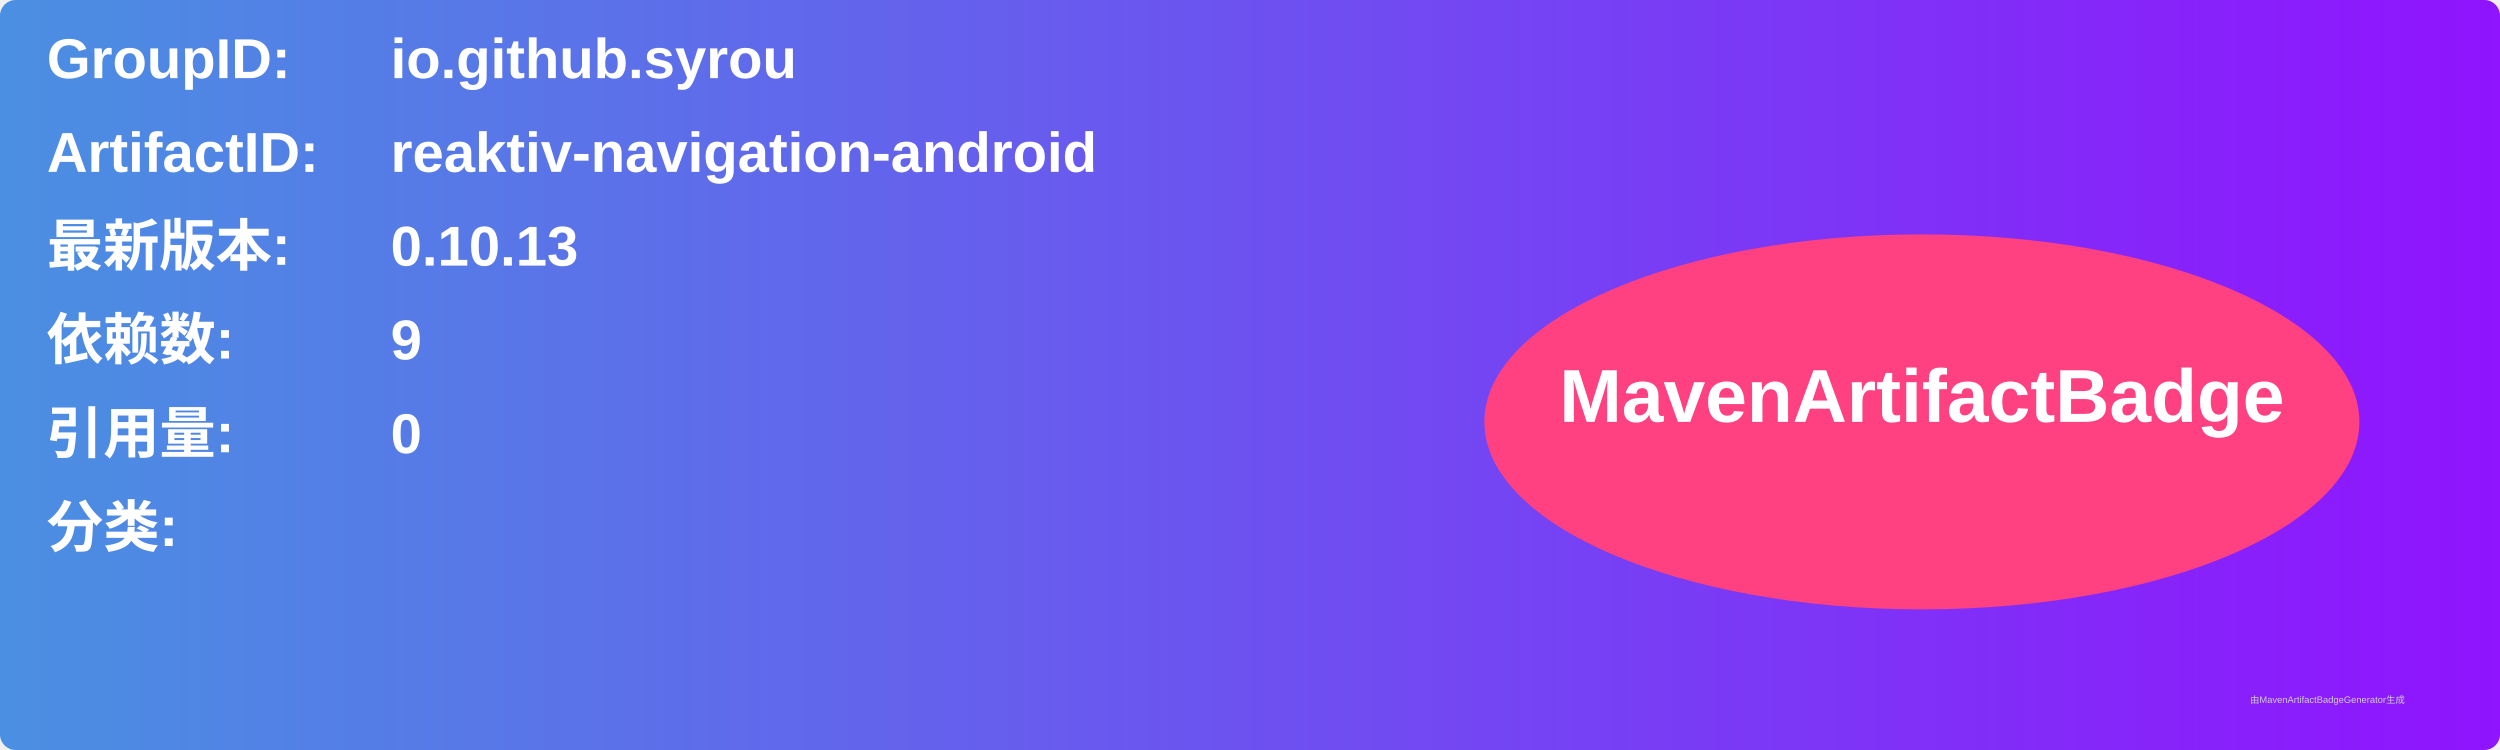
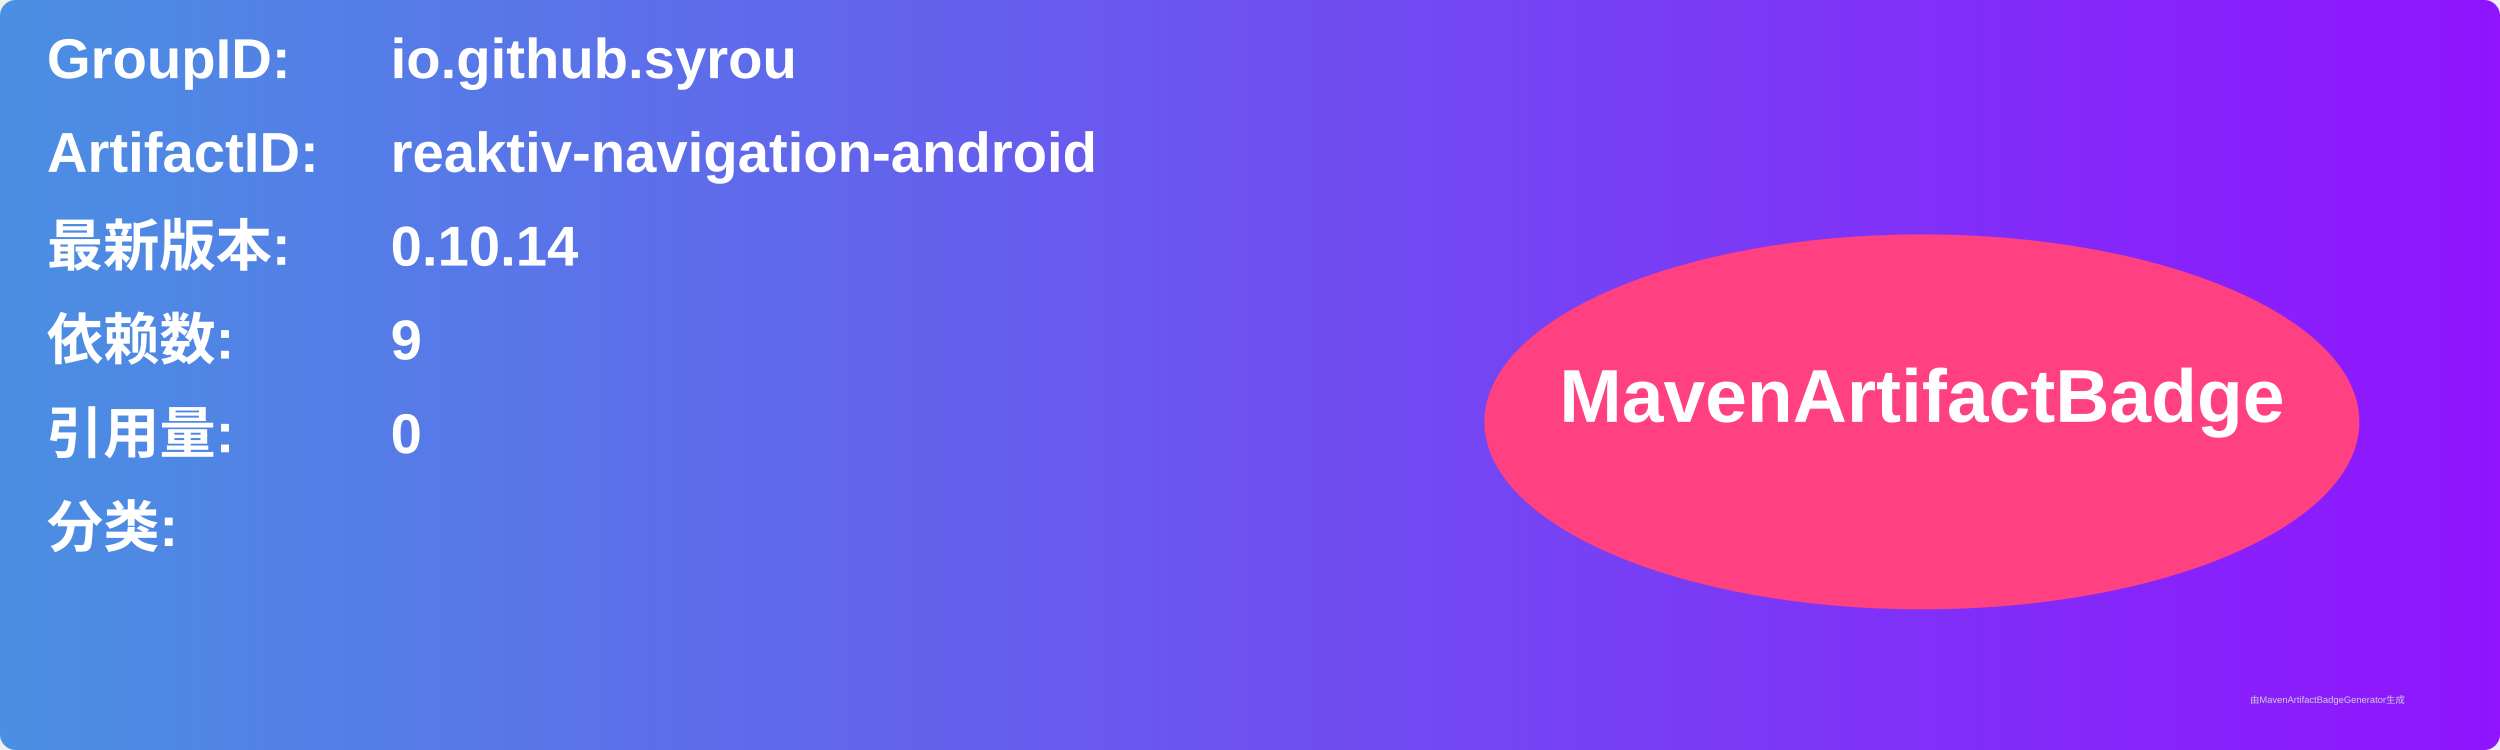
<svg xmlns="http://www.w3.org/2000/svg" width="800" height="240" viewBox="0 0 800 240">
  <linearGradient id="grad" x1="0%" y1="0%" x2="100%" y2="0%">
    <stop offset="0%" stop-color="#4a90e2" />
    <stop offset="100%" stop-color="#9013fe" />
  </linearGradient>
  <rect width="100%" height="100%" rx="5" ry="5" fill="url(#grad)" />
  <g transform="translate(15, 15)">
    <text x="0" y="10" font-family="Arial" font-size="18" fill="white" font-weight="bold" width="260">GroupID:</text>
    <text x="110" y="10" font-family="Arial" font-size="18" fill="white" font-weight="bold" width="460">io.github.syrou</text>
    <text x="0" y="40" font-family="Arial" font-size="18" fill="white" font-weight="bold" width="260">ArtifactID:</text>
    <text x="110" y="40" font-family="Arial" font-size="18" fill="white" font-weight="bold" width="460">reaktiv-navigation-android</text>
    <text x="0" y="70" font-family="Arial" font-size="18" fill="white" font-weight="bold">最新版本:</text>
    <text x="110" y="70" font-family="Arial" font-size="18" fill="white" font-weight="bold">
-       <tspan font-weight="bold">0.10.13</tspan>
+       <tspan font-weight="bold">0.10.14</tspan>
    </text>
    <text x="0" y="100" font-family="Arial" font-size="18" fill="white" font-weight="bold">依赖数: </text>
    <text x="110" y="100" font-family="Arial" font-size="18" fill="white">
      <tspan font-weight="bold">9</tspan>
    </text>
    <text x="0" y="130" font-family="Arial" font-size="18" fill="white" font-weight="bold">引用量: </text>
    <text x="110" y="130" font-family="Arial" font-size="18" fill="white">
      <tspan font-weight="bold">0</tspan>
    </text>
    <text x="0" y="160" font-family="Arial" font-size="18" fill="white" font-weight="bold">分类:</text>
    <text x="10" y="190" font-family="Arial" font-size="10" fill="white">
      <tspan font-weight="bold" />
    </text>
    <ellipse cx="600" cy="120" rx="140" ry="60" fill="#ff4081" />
    <text x="600" y="120" text-anchor="middle" font-family="Arial" font-size="24" fill="white" font-weight="bold">MavenArtifactBadge</text>
  </g>
  <text x="720" y="225" font-family="Arial" font-size="3" fill="#d0d0d0">由MavenArtifactBadgeGenerator生成</text>
</svg>
